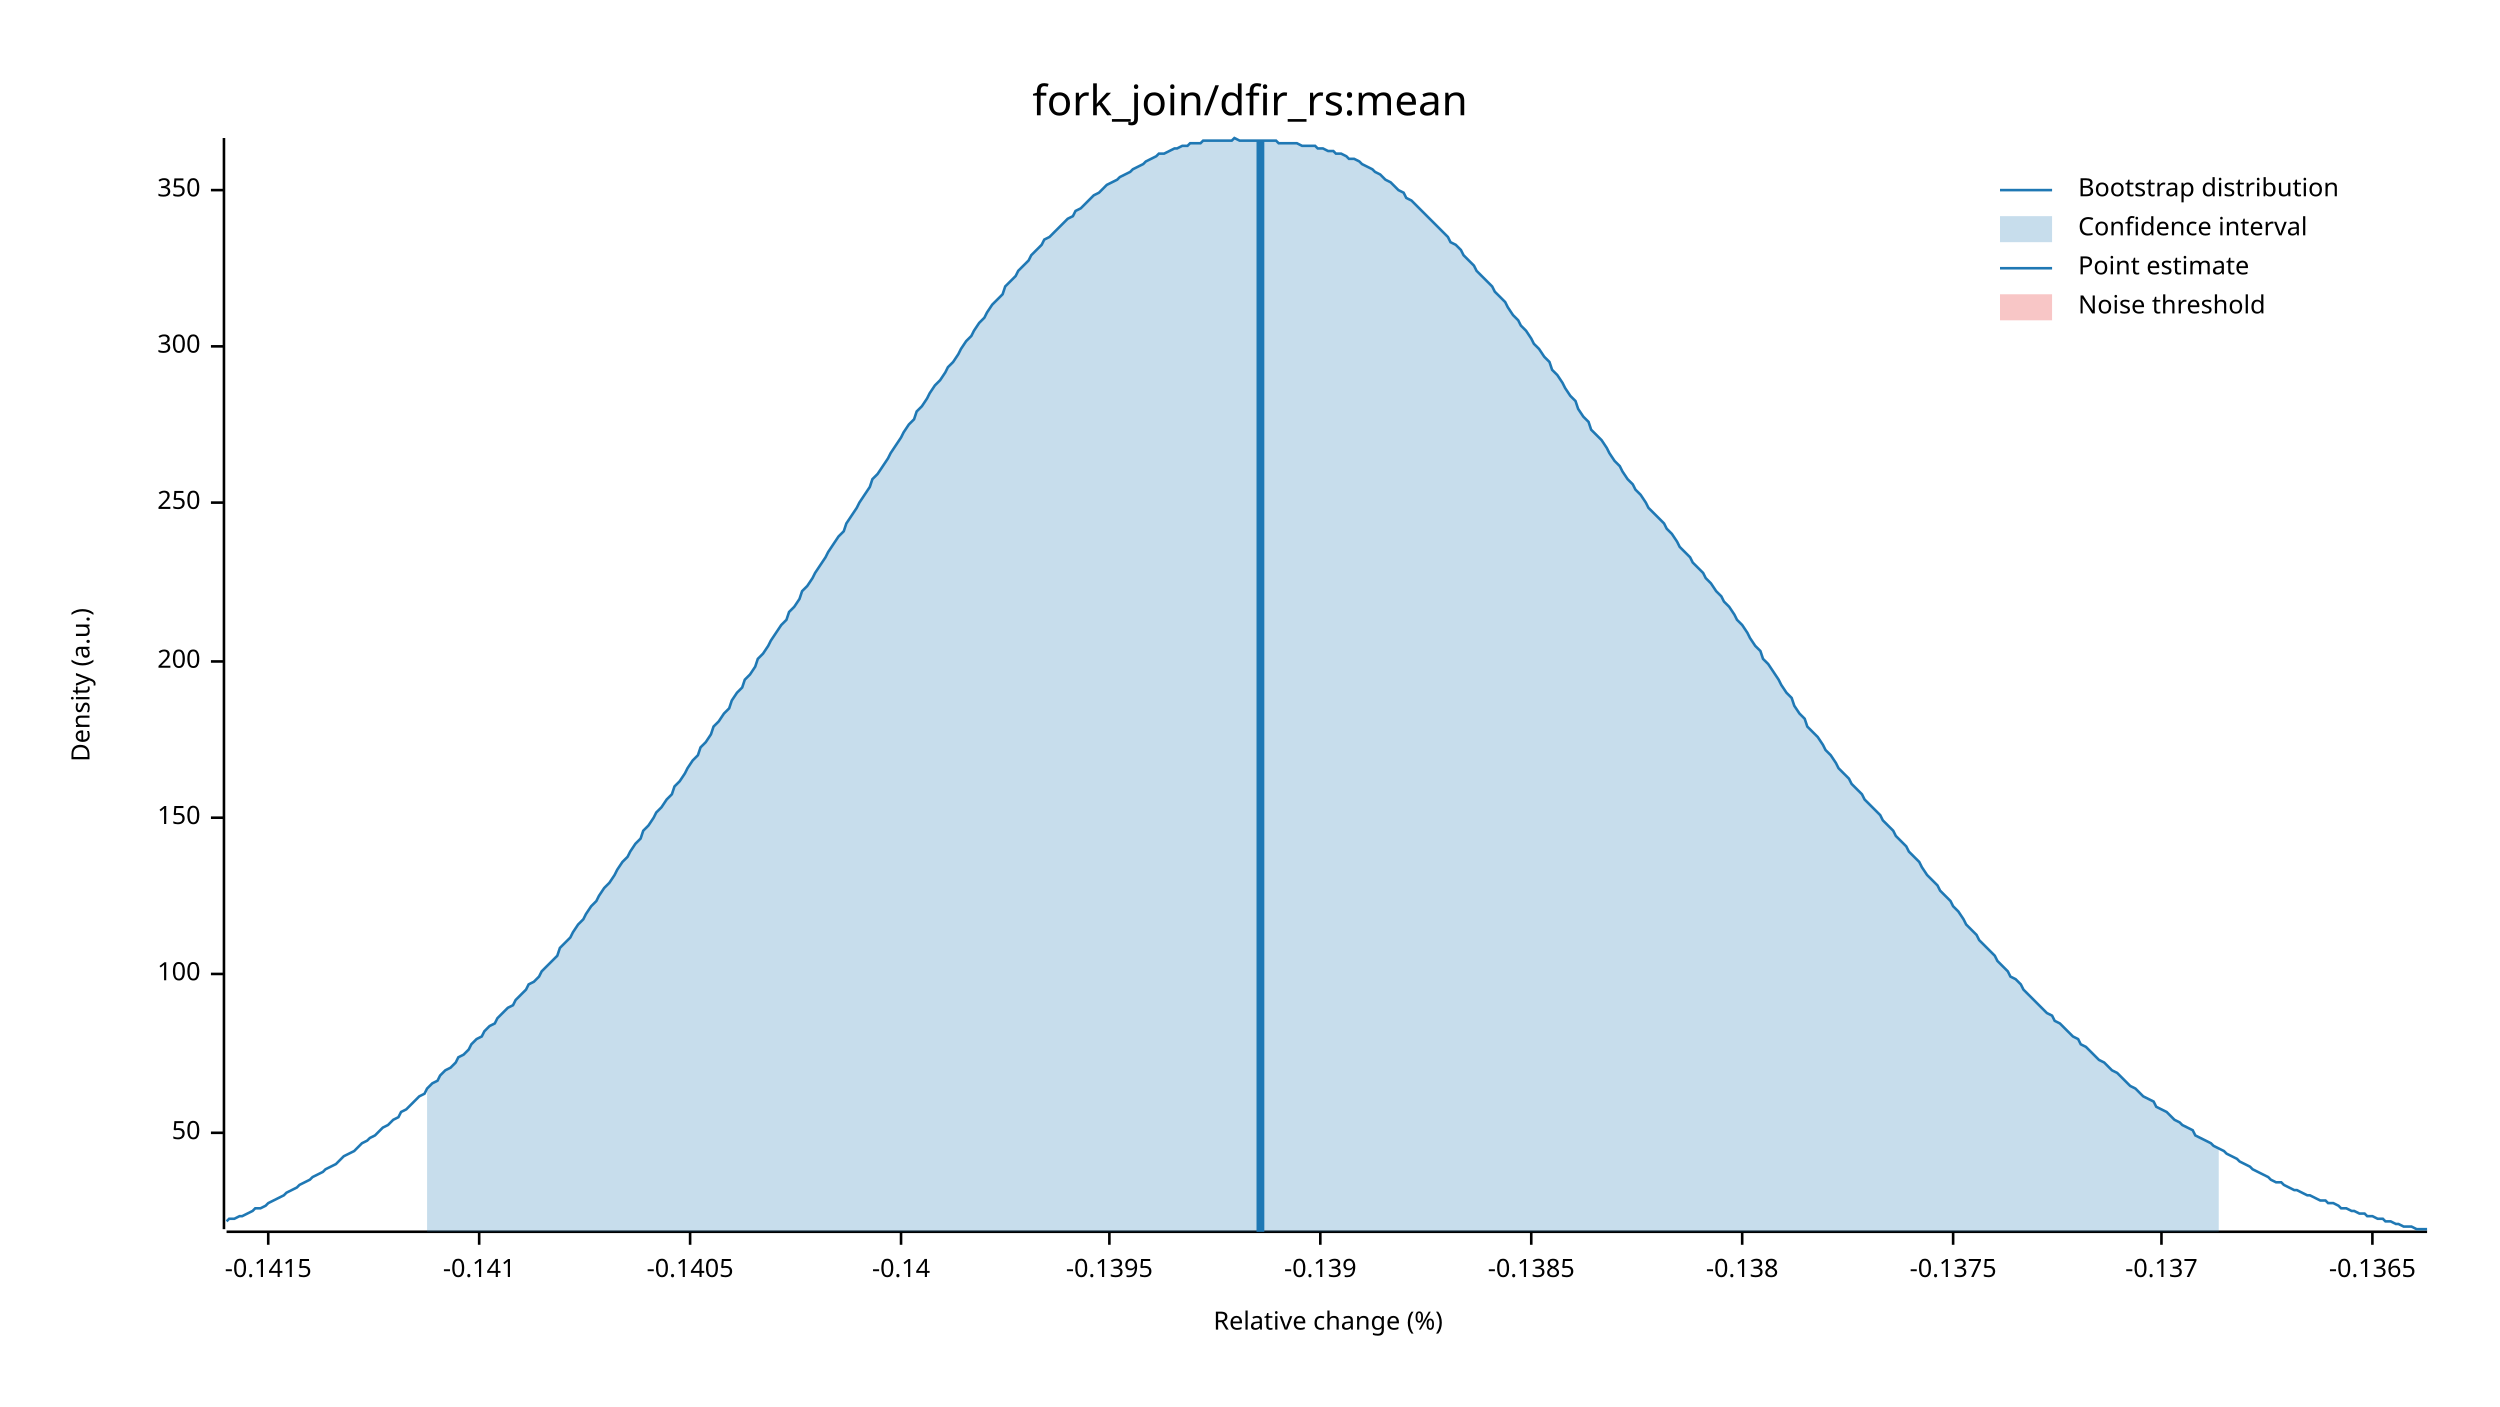
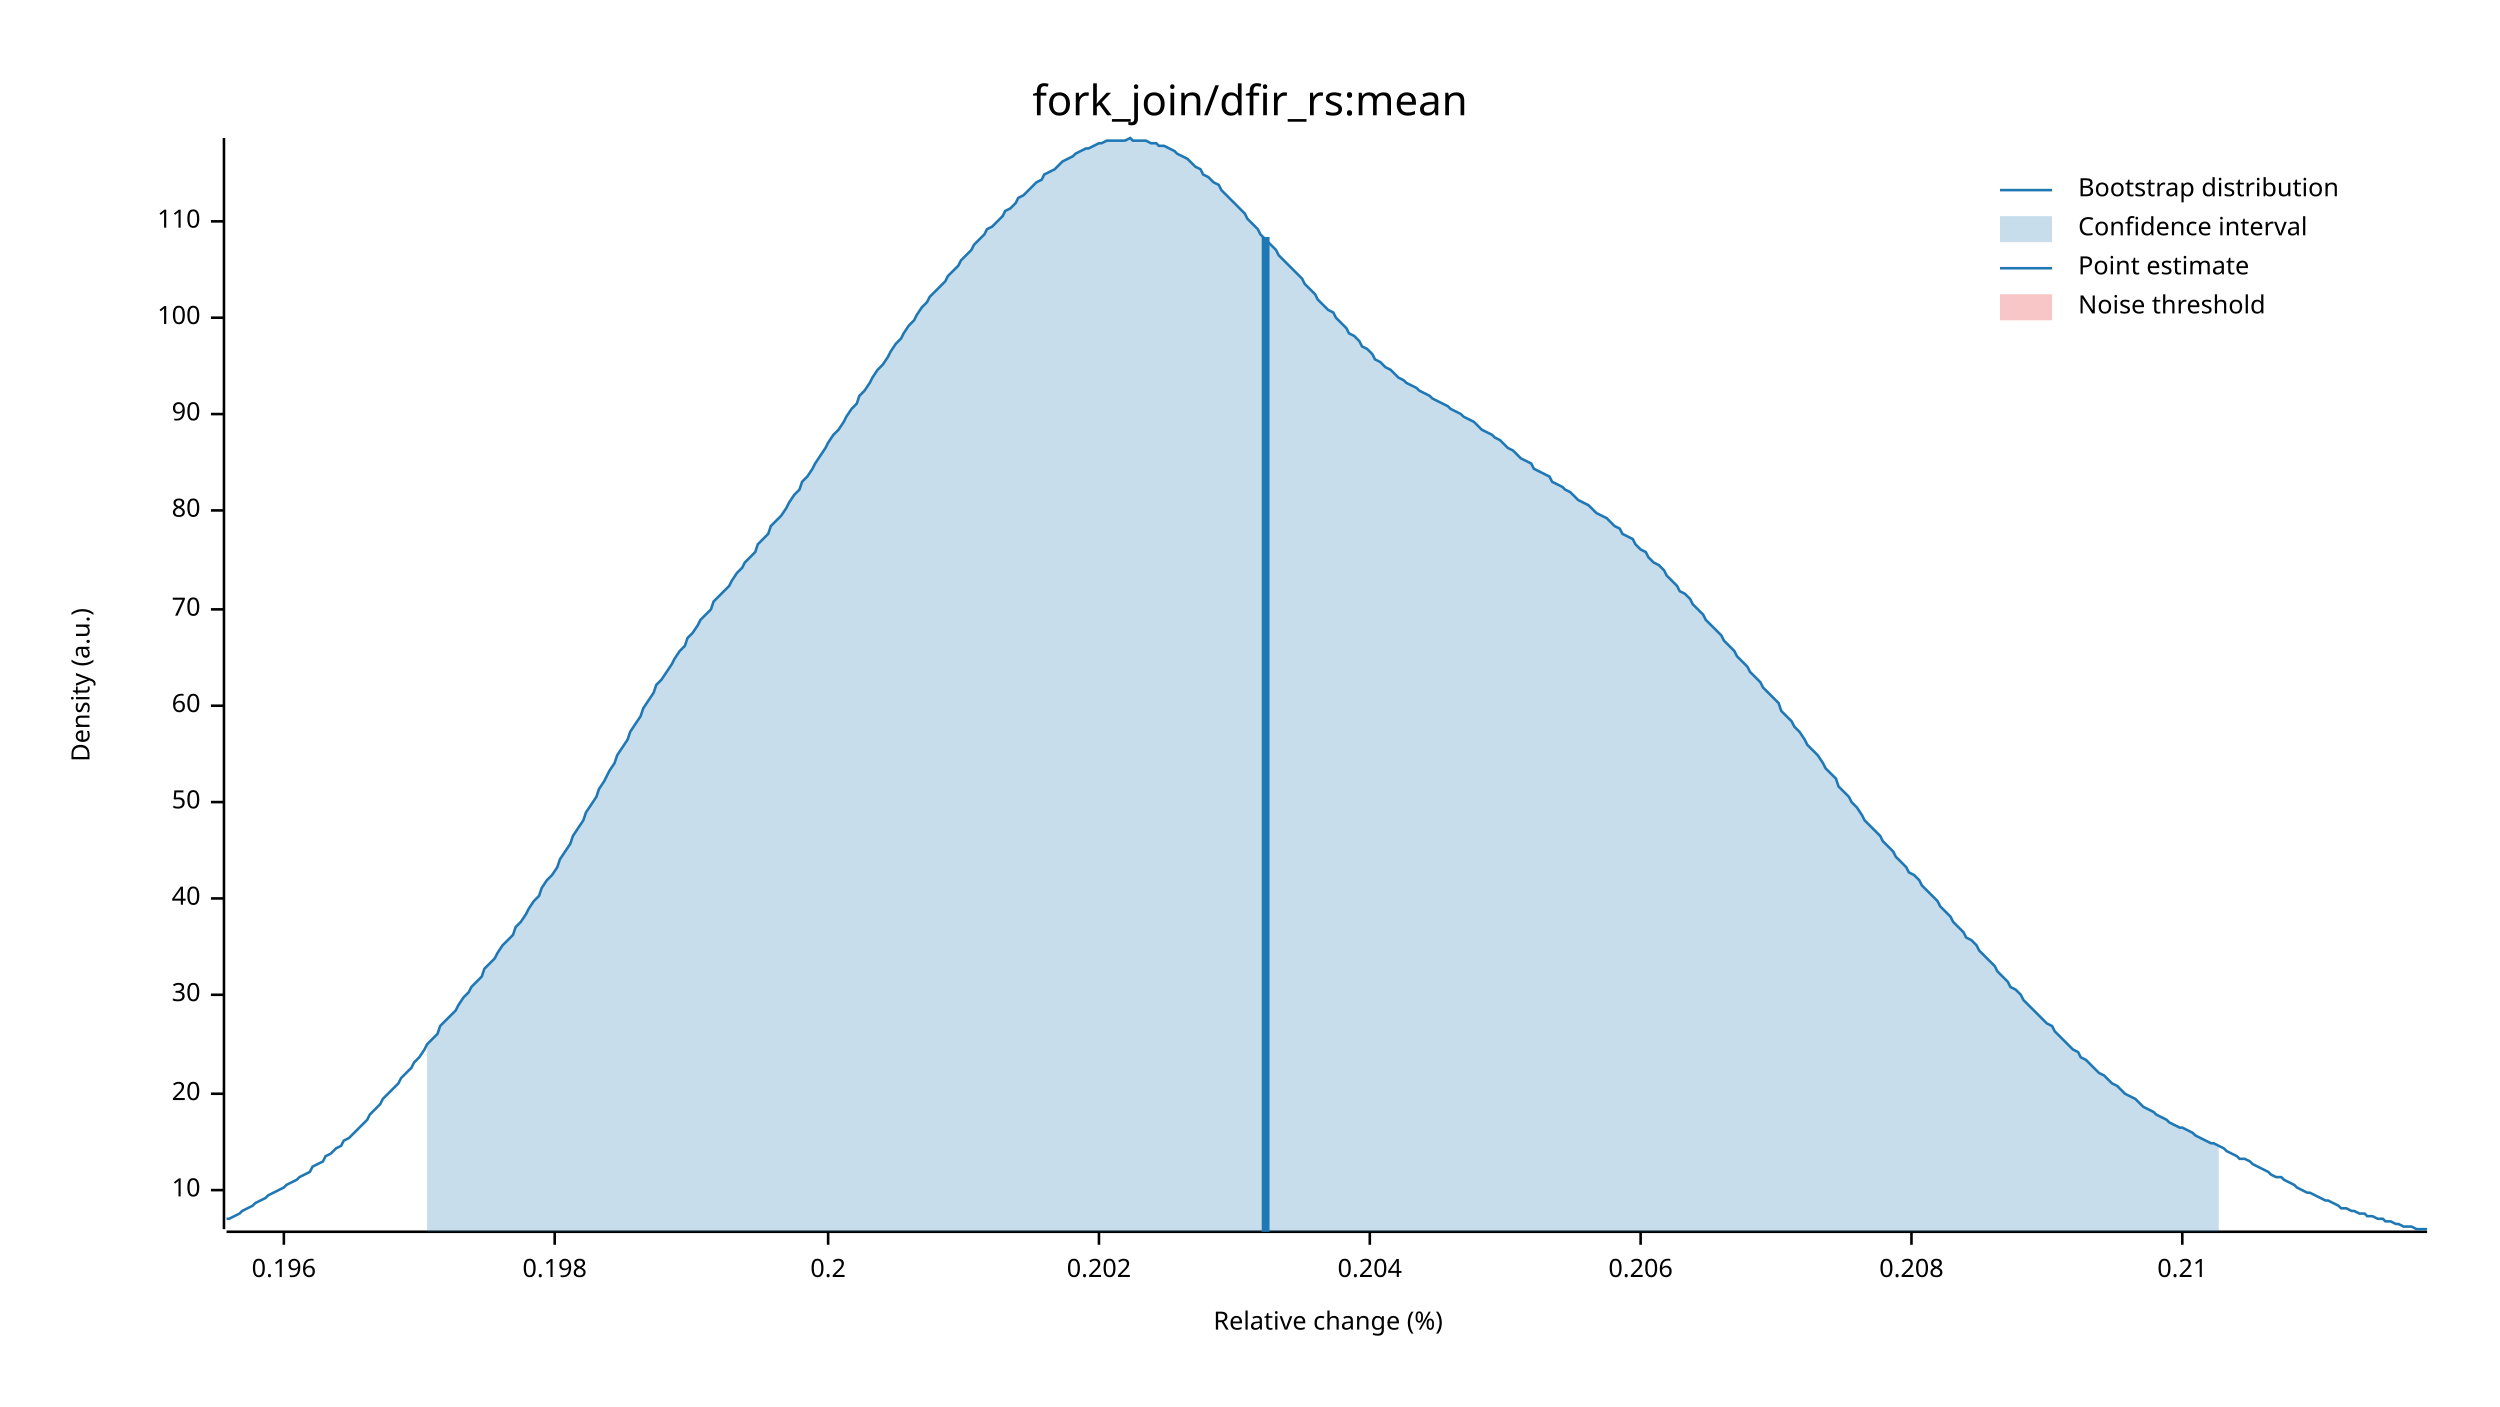
<svg xmlns="http://www.w3.org/2000/svg" width="960" height="540" viewBox="0 0 960 540">
  <text x="480" y="32" dy="0.76em" text-anchor="middle" font-family="sans-serif" font-size="16.129" opacity="1" fill="#000000">
fork_join/dfir_rs:mean
</text>
  <text x="27" y="263" dy="0.76em" text-anchor="middle" font-family="sans-serif" font-size="9.677" opacity="1" fill="#000000" transform="rotate(270, 27, 263)">
Density (a.u.)
</text>
  <text x="510" y="513" dy="-0.5ex" text-anchor="middle" font-family="sans-serif" font-size="9.677" opacity="1" fill="#000000">
Relative change (%)
</text>
  <polyline fill="none" opacity="1" stroke="#000000" stroke-width="1" points="86,53 86,472 " />
-   <text x="77" y="435" dy="0.5ex" text-anchor="end" font-family="sans-serif" font-size="9.677" opacity="1" fill="#000000">
+   <text x="77" y="457" dy="0.5ex" text-anchor="end" font-family="sans-serif" font-size="9.677" opacity="1" fill="#000000">
+ 10
+ </text>
+   <polyline fill="none" opacity="1" stroke="#000000" stroke-width="1" points="81,457 86,457 " />
+   <text x="77" y="420" dy="0.5ex" text-anchor="end" font-family="sans-serif" font-size="9.677" opacity="1" fill="#000000">
+ 20
+ </text>
+   <polyline fill="none" opacity="1" stroke="#000000" stroke-width="1" points="81,420 86,420 " />
+   <text x="77" y="382" dy="0.5ex" text-anchor="end" font-family="sans-serif" font-size="9.677" opacity="1" fill="#000000">
+ 30
+ </text>
+   <polyline fill="none" opacity="1" stroke="#000000" stroke-width="1" points="81,382 86,382 " />
+   <text x="77" y="345" dy="0.5ex" text-anchor="end" font-family="sans-serif" font-size="9.677" opacity="1" fill="#000000">
+ 40
+ </text>
+   <polyline fill="none" opacity="1" stroke="#000000" stroke-width="1" points="81,345 86,345 " />
+   <text x="77" y="308" dy="0.5ex" text-anchor="end" font-family="sans-serif" font-size="9.677" opacity="1" fill="#000000">
50
</text>
-   <polyline fill="none" opacity="1" stroke="#000000" stroke-width="1" points="81,435 86,435 " />
-   <text x="77" y="374" dy="0.5ex" text-anchor="end" font-family="sans-serif" font-size="9.677" opacity="1" fill="#000000">
+   <polyline fill="none" opacity="1" stroke="#000000" stroke-width="1" points="81,308 86,308 " />
+   <text x="77" y="271" dy="0.5ex" text-anchor="end" font-family="sans-serif" font-size="9.677" opacity="1" fill="#000000">
+ 60
+ </text>
+   <polyline fill="none" opacity="1" stroke="#000000" stroke-width="1" points="81,271 86,271 " />
+   <text x="77" y="234" dy="0.5ex" text-anchor="end" font-family="sans-serif" font-size="9.677" opacity="1" fill="#000000">
+ 70
+ </text>
+   <polyline fill="none" opacity="1" stroke="#000000" stroke-width="1" points="81,234 86,234 " />
+   <text x="77" y="196" dy="0.5ex" text-anchor="end" font-family="sans-serif" font-size="9.677" opacity="1" fill="#000000">
+ 80
+ </text>
+   <polyline fill="none" opacity="1" stroke="#000000" stroke-width="1" points="81,196 86,196 " />
+   <text x="77" y="159" dy="0.5ex" text-anchor="end" font-family="sans-serif" font-size="9.677" opacity="1" fill="#000000">
+ 90
+ </text>
+   <polyline fill="none" opacity="1" stroke="#000000" stroke-width="1" points="81,159 86,159 " />
+   <text x="77" y="122" dy="0.5ex" text-anchor="end" font-family="sans-serif" font-size="9.677" opacity="1" fill="#000000">
100
</text>
-   <polyline fill="none" opacity="1" stroke="#000000" stroke-width="1" points="81,374 86,374 " />
-   <text x="77" y="314" dy="0.5ex" text-anchor="end" font-family="sans-serif" font-size="9.677" opacity="1" fill="#000000">
- 150
+   <polyline fill="none" opacity="1" stroke="#000000" stroke-width="1" points="81,122 86,122 " />
+   <text x="77" y="85" dy="0.5ex" text-anchor="end" font-family="sans-serif" font-size="9.677" opacity="1" fill="#000000">
+ 110
</text>
-   <polyline fill="none" opacity="1" stroke="#000000" stroke-width="1" points="81,314 86,314 " />
-   <text x="77" y="254" dy="0.5ex" text-anchor="end" font-family="sans-serif" font-size="9.677" opacity="1" fill="#000000">
- 200
+   <polyline fill="none" opacity="1" stroke="#000000" stroke-width="1" points="81,85 86,85 " />
+   <polyline fill="none" opacity="1" stroke="#000000" stroke-width="1" points="87,473 932,473 " />
+   <text x="109" y="483" dy="0.76em" text-anchor="middle" font-family="sans-serif" font-size="9.677" opacity="1" fill="#000000">
+ 0.196
</text>
-   <polyline fill="none" opacity="1" stroke="#000000" stroke-width="1" points="81,254 86,254 " />
-   <text x="77" y="193" dy="0.5ex" text-anchor="end" font-family="sans-serif" font-size="9.677" opacity="1" fill="#000000">
- 250
+   <polyline fill="none" opacity="1" stroke="#000000" stroke-width="1" points="109,473 109,478 " />
+   <text x="213" y="483" dy="0.76em" text-anchor="middle" font-family="sans-serif" font-size="9.677" opacity="1" fill="#000000">
+ 0.198
</text>
-   <polyline fill="none" opacity="1" stroke="#000000" stroke-width="1" points="81,193 86,193 " />
-   <text x="77" y="133" dy="0.5ex" text-anchor="end" font-family="sans-serif" font-size="9.677" opacity="1" fill="#000000">
- 300
+   <polyline fill="none" opacity="1" stroke="#000000" stroke-width="1" points="213,473 213,478 " />
+   <text x="318" y="483" dy="0.76em" text-anchor="middle" font-family="sans-serif" font-size="9.677" opacity="1" fill="#000000">
+ 0.2
</text>
-   <polyline fill="none" opacity="1" stroke="#000000" stroke-width="1" points="81,133 86,133 " />
-   <text x="77" y="73" dy="0.5ex" text-anchor="end" font-family="sans-serif" font-size="9.677" opacity="1" fill="#000000">
- 350
+   <polyline fill="none" opacity="1" stroke="#000000" stroke-width="1" points="318,473 318,478 " />
+   <text x="422" y="483" dy="0.76em" text-anchor="middle" font-family="sans-serif" font-size="9.677" opacity="1" fill="#000000">
+ 0.202
</text>
-   <polyline fill="none" opacity="1" stroke="#000000" stroke-width="1" points="81,73 86,73 " />
-   <polyline fill="none" opacity="1" stroke="#000000" stroke-width="1" points="87,473 932,473 " />
-   <text x="103" y="483" dy="0.76em" text-anchor="middle" font-family="sans-serif" font-size="9.677" opacity="1" fill="#000000">
- -0.1415
+   <polyline fill="none" opacity="1" stroke="#000000" stroke-width="1" points="422,473 422,478 " />
+   <text x="526" y="483" dy="0.76em" text-anchor="middle" font-family="sans-serif" font-size="9.677" opacity="1" fill="#000000">
+ 0.204
</text>
-   <polyline fill="none" opacity="1" stroke="#000000" stroke-width="1" points="103,473 103,478 " />
-   <text x="184" y="483" dy="0.76em" text-anchor="middle" font-family="sans-serif" font-size="9.677" opacity="1" fill="#000000">
- -0.141
+   <polyline fill="none" opacity="1" stroke="#000000" stroke-width="1" points="526,473 526,478 " />
+   <text x="630" y="483" dy="0.76em" text-anchor="middle" font-family="sans-serif" font-size="9.677" opacity="1" fill="#000000">
+ 0.206
</text>
-   <polyline fill="none" opacity="1" stroke="#000000" stroke-width="1" points="184,473 184,478 " />
-   <text x="265" y="483" dy="0.76em" text-anchor="middle" font-family="sans-serif" font-size="9.677" opacity="1" fill="#000000">
- -0.1405
+   <polyline fill="none" opacity="1" stroke="#000000" stroke-width="1" points="630,473 630,478 " />
+   <text x="734" y="483" dy="0.76em" text-anchor="middle" font-family="sans-serif" font-size="9.677" opacity="1" fill="#000000">
+ 0.208
</text>
-   <polyline fill="none" opacity="1" stroke="#000000" stroke-width="1" points="265,473 265,478 " />
-   <text x="346" y="483" dy="0.76em" text-anchor="middle" font-family="sans-serif" font-size="9.677" opacity="1" fill="#000000">
- -0.14
+   <polyline fill="none" opacity="1" stroke="#000000" stroke-width="1" points="734,473 734,478 " />
+   <text x="838" y="483" dy="0.76em" text-anchor="middle" font-family="sans-serif" font-size="9.677" opacity="1" fill="#000000">
+ 0.21
</text>
-   <polyline fill="none" opacity="1" stroke="#000000" stroke-width="1" points="346,473 346,478 " />
-   <text x="426" y="483" dy="0.76em" text-anchor="middle" font-family="sans-serif" font-size="9.677" opacity="1" fill="#000000">
- -0.1395
- </text>
-   <polyline fill="none" opacity="1" stroke="#000000" stroke-width="1" points="426,473 426,478 " />
-   <text x="507" y="483" dy="0.76em" text-anchor="middle" font-family="sans-serif" font-size="9.677" opacity="1" fill="#000000">
- -0.139
- </text>
-   <polyline fill="none" opacity="1" stroke="#000000" stroke-width="1" points="507,473 507,478 " />
-   <text x="588" y="483" dy="0.76em" text-anchor="middle" font-family="sans-serif" font-size="9.677" opacity="1" fill="#000000">
- -0.1385
- </text>
-   <polyline fill="none" opacity="1" stroke="#000000" stroke-width="1" points="588,473 588,478 " />
-   <text x="669" y="483" dy="0.76em" text-anchor="middle" font-family="sans-serif" font-size="9.677" opacity="1" fill="#000000">
- -0.138
- </text>
-   <polyline fill="none" opacity="1" stroke="#000000" stroke-width="1" points="669,473 669,478 " />
-   <text x="750" y="483" dy="0.76em" text-anchor="middle" font-family="sans-serif" font-size="9.677" opacity="1" fill="#000000">
- -0.1375
- </text>
-   <polyline fill="none" opacity="1" stroke="#000000" stroke-width="1" points="750,473 750,478 " />
-   <text x="830" y="483" dy="0.76em" text-anchor="middle" font-family="sans-serif" font-size="9.677" opacity="1" fill="#000000">
- -0.137
- </text>
-   <polyline fill="none" opacity="1" stroke="#000000" stroke-width="1" points="830,473 830,478 " />
-   <text x="911" y="483" dy="0.76em" text-anchor="middle" font-family="sans-serif" font-size="9.677" opacity="1" fill="#000000">
- -0.1365
- </text>
-   <polyline fill="none" opacity="1" stroke="#000000" stroke-width="1" points="911,473 911,478 " />
-   <polyline fill="none" opacity="1" stroke="#1F78B4" stroke-width="1" points="87,469 88,468 90,468 92,467 93,467 95,466 97,465 98,464 100,464 102,463 103,462 105,461 107,460 109,459 110,458 112,457 114,456 115,455 117,454 119,453 120,452 122,451 124,450 125,449 127,448 129,447 131,445 132,444 134,443 136,442 137,441 139,439 141,438 142,437 144,436 146,434 147,433 149,432 151,430 153,429 154,427 156,426 158,424 159,423 161,421 163,420 164,418 166,416 168,415 169,413 171,411 173,410 175,408 176,406 178,405 180,403 181,401 183,399 185,398 186,396 188,394 190,393 191,391 193,389 195,387 197,386 198,384 200,382 202,380 203,378 205,377 207,375 208,373 210,371 212,369 214,367 215,364 217,362 219,360 220,358 222,355 224,353 225,351 227,348 229,346 230,344 232,341 234,339 236,336 237,334 239,331 241,329 242,327 244,324 246,322 247,319 249,317 251,314 252,312 254,310 256,307 258,305 259,302 261,300 263,297 264,295 266,292 268,290 269,287 271,285 273,282 274,279 276,277 278,274 280,272 281,269 283,266 285,264 286,261 288,259 290,256 291,253 293,251 295,248 296,246 298,243 300,240 302,238 303,235 305,233 307,230 308,227 310,225 312,222 313,220 315,217 317,214 318,212 320,209 322,206 324,204 325,201 327,198 329,195 330,193 332,190 334,187 335,184 337,182 339,179 341,176 342,174 344,171 346,168 347,166 349,163 351,161 352,158 354,156 356,153 357,151 359,148 361,146 363,143 364,141 366,139 368,136 369,134 371,131 373,129 374,127 376,124 378,122 379,120 381,117 383,115 385,113 386,110 388,108 390,106 391,104 393,102 395,100 396,98 398,96 400,94 401,92 403,91 405,89 407,87 408,86 410,84 412,83 413,81 415,80 417,78 418,77 420,75 422,74 423,73 425,71 427,70 429,69 430,68 432,67 434,66 435,65 437,64 439,63 440,62 442,61 444,60 445,59 447,59 449,58 451,57 452,57 454,56 456,56 457,55 459,55 461,55 462,54 464,54 466,54 468,54 469,54 471,54 473,54 474,53 476,54 478,54 479,54 481,54 483,54 484,54 486,54 488,54 490,54 491,55 493,55 495,55 496,55 498,55 500,56 501,56 503,56 505,56 506,57 508,57 510,58 512,58 513,59 515,59 517,60 518,61 520,61 522,62 523,63 525,64 527,65 528,66 530,67 532,69 534,70 535,71 537,73 539,74 540,76 542,77 544,79 545,80 547,82 549,84 550,85 552,87 554,89 556,91 557,93 559,94 561,96 562,98 564,100 566,102 567,104 569,106 571,108 573,110 574,112 576,114 578,116 579,118 581,121 583,123 584,125 586,127 588,130 589,132 591,134 593,137 595,139 596,142 598,144 600,147 601,149 603,152 605,154 606,157 608,160 610,162 611,165 613,167 615,169 617,172 618,174 620,177 622,179 623,181 625,184 627,186 628,188 630,190 632,193 633,195 635,197 637,199 639,201 640,203 642,205 644,208 645,210 647,212 649,214 650,216 652,218 654,220 655,222 657,224 659,227 661,229 662,231 664,233 666,236 667,238 669,240 671,243 672,245 674,248 676,250 677,253 679,255 681,258 683,261 684,263 686,266 688,268 689,271 691,274 693,276 694,279 696,281 698,283 700,286 701,288 703,290 705,293 706,295 708,297 710,299 711,301 713,303 715,305 716,307 718,309 720,311 722,313 723,315 725,317 727,319 728,321 730,323 732,325 733,327 735,329 737,331 738,333 740,336 742,338 744,340 745,342 747,344 749,346 750,348 752,350 754,353 755,355 757,357 759,359 760,361 762,363 764,365 766,367 767,369 769,371 771,373 772,375 774,376 776,378 777,380 779,382 781,384 782,385 784,387 786,389 788,390 789,392 791,393 793,395 794,396 796,398 798,399 799,401 801,402 803,404 804,405 806,407 808,408 810,410 811,411 813,412 815,414 816,415 818,417 820,418 821,419 823,421 825,422 827,423 828,425 830,426 832,427 833,428 835,430 837,431 838,432 840,433 842,434 843,436 845,437 847,438 849,439 850,440 852,441 854,442 855,443 857,444 859,445 860,446 862,447 864,448 865,449 867,450 869,451 871,452 872,453 874,454 876,454 877,455 879,456 881,457 882,457 884,458 886,459 887,459 889,460 891,461 893,461 894,462 896,462 898,463 899,464 901,464 903,465 904,465 906,466 908,466 909,467 911,467 913,468 915,468 916,469 918,469 920,470 921,470 923,471 925,471 926,471 928,472 930,472 932,472 " />
-   <polygon opacity="0.25" fill="#1F78B4" points="164,418 166,416 168,415 169,413 171,411 173,410 175,408 176,406 178,405 180,403 181,401 183,399 185,398 186,396 188,394 190,393 191,391 193,389 195,387 197,386 198,384 200,382 202,380 203,378 205,377 207,375 208,373 210,371 212,369 214,367 215,364 217,362 219,360 220,358 222,355 224,353 225,351 227,348 229,346 230,344 232,341 234,339 236,336 237,334 239,331 241,329 242,327 244,324 246,322 247,319 249,317 251,314 252,312 254,310 256,307 258,305 259,302 261,300 263,297 264,295 266,292 268,290 269,287 271,285 273,282 274,279 276,277 278,274 280,272 281,269 283,266 285,264 286,261 288,259 290,256 291,253 293,251 295,248 296,246 298,243 300,240 302,238 303,235 305,233 307,230 308,227 310,225 312,222 313,220 315,217 317,214 318,212 320,209 322,206 324,204 325,201 327,198 329,195 330,193 332,190 334,187 335,184 337,182 339,179 341,176 342,174 344,171 346,168 347,166 349,163 351,161 352,158 354,156 356,153 357,151 359,148 361,146 363,143 364,141 366,139 368,136 369,134 371,131 373,129 374,127 376,124 378,122 379,120 381,117 383,115 385,113 386,110 388,108 390,106 391,104 393,102 395,100 396,98 398,96 400,94 401,92 403,91 405,89 407,87 408,86 410,84 412,83 413,81 415,80 417,78 418,77 420,75 422,74 423,73 425,71 427,70 429,69 430,68 432,67 434,66 435,65 437,64 439,63 440,62 442,61 444,60 445,59 447,59 449,58 451,57 452,57 454,56 456,56 457,55 459,55 461,55 462,54 464,54 466,54 468,54 469,54 471,54 473,54 474,53 476,54 478,54 479,54 481,54 483,54 484,54 486,54 488,54 490,54 491,55 493,55 495,55 496,55 498,55 500,56 501,56 503,56 505,56 506,57 508,57 510,58 512,58 513,59 515,59 517,60 518,61 520,61 522,62 523,63 525,64 527,65 528,66 530,67 532,69 534,70 535,71 537,73 539,74 540,76 542,77 544,79 545,80 547,82 549,84 550,85 552,87 554,89 556,91 557,93 559,94 561,96 562,98 564,100 566,102 567,104 569,106 571,108 573,110 574,112 576,114 578,116 579,118 581,121 583,123 584,125 586,127 588,130 589,132 591,134 593,137 595,139 596,142 598,144 600,147 601,149 603,152 605,154 606,157 608,160 610,162 611,165 613,167 615,169 617,172 618,174 620,177 622,179 623,181 625,184 627,186 628,188 630,190 632,193 633,195 635,197 637,199 639,201 640,203 642,205 644,208 645,210 647,212 649,214 650,216 652,218 654,220 655,222 657,224 659,227 661,229 662,231 664,233 666,236 667,238 669,240 671,243 672,245 674,248 676,250 677,253 679,255 681,258 683,261 684,263 686,266 688,268 689,271 691,274 693,276 694,279 696,281 698,283 700,286 701,288 703,290 705,293 706,295 708,297 710,299 711,301 713,303 715,305 716,307 718,309 720,311 722,313 723,315 725,317 727,319 728,321 730,323 732,325 733,327 735,329 737,331 738,333 740,336 742,338 744,340 745,342 747,344 749,346 750,348 752,350 754,353 755,355 757,357 759,359 760,361 762,363 764,365 766,367 767,369 769,371 771,373 772,375 774,376 776,378 777,380 779,382 781,384 782,385 784,387 786,389 788,390 789,392 791,393 793,395 794,396 796,398 798,399 799,401 801,402 803,404 804,405 806,407 808,408 810,410 811,411 813,412 815,414 816,415 818,417 820,418 821,419 823,421 825,422 827,423 828,425 830,426 832,427 833,428 835,430 837,431 838,432 840,433 842,434 843,436 845,437 847,438 849,439 850,440 852,441 852,473 164,473 " />
-   <polyline fill="none" opacity="1" stroke="#1F78B4" stroke-width="3" points="484,473 484,54 " />
+   <polyline fill="none" opacity="1" stroke="#000000" stroke-width="1" points="838,473 838,478 " />
+   <polyline fill="none" opacity="1" stroke="#1F78B4" stroke-width="1" points="87,468 88,468 90,467 92,466 93,465 95,464 97,463 98,462 100,461 102,460 103,459 105,458 107,457 109,456 110,455 112,454 114,453 115,452 117,451 119,450 120,448 122,447 124,446 125,444 127,443 129,441 131,440 132,438 134,437 136,435 137,434 139,432 141,430 142,428 144,426 146,424 147,422 149,420 151,418 153,416 154,414 156,412 158,410 159,408 161,406 163,403 164,401 166,399 168,397 169,394 171,392 173,390 175,388 176,386 178,383 180,381 181,379 183,377 185,375 186,372 188,370 190,368 191,366 193,363 195,361 197,359 198,356 200,354 202,351 203,349 205,346 207,344 208,341 210,338 212,336 214,333 215,330 217,327 219,324 220,321 222,318 224,315 225,312 227,309 229,306 230,303 232,300 234,296 236,293 237,290 239,287 241,284 242,281 244,278 246,275 247,272 249,269 251,266 252,263 254,261 256,258 258,255 259,253 261,250 263,248 264,245 266,243 268,240 269,238 271,236 273,234 274,231 276,229 278,227 280,225 281,223 283,220 285,218 286,216 288,214 290,212 291,209 293,207 295,205 296,202 298,200 300,198 302,195 303,193 305,190 307,188 308,185 310,183 312,180 313,178 315,175 317,172 318,170 320,167 322,165 324,162 325,160 327,157 329,155 330,152 332,150 334,147 335,145 337,142 339,140 341,137 342,135 344,132 346,130 347,128 349,125 351,123 352,121 354,118 356,116 357,114 359,112 361,110 363,108 364,106 366,104 368,102 369,100 371,98 373,96 374,94 376,92 378,90 379,88 381,87 383,85 385,83 386,81 388,80 390,78 391,76 393,75 395,73 396,72 398,70 400,69 401,67 403,66 405,65 407,63 408,62 410,61 412,60 413,59 415,58 417,57 418,57 420,56 422,55 423,55 425,54 427,54 429,54 430,54 432,54 434,53 435,54 437,54 439,54 440,54 442,55 444,55 445,56 447,56 449,57 451,58 452,59 454,60 456,61 457,62 459,64 461,65 462,67 464,68 466,70 468,71 469,73 471,75 473,77 474,78 476,80 478,82 479,84 481,86 483,88 484,90 486,92 488,94 490,96 491,98 493,100 495,102 496,103 498,105 500,107 501,109 503,111 505,113 506,115 508,117 510,119 512,120 513,122 515,124 517,126 518,128 520,129 522,131 523,133 525,134 527,136 528,138 530,139 532,141 534,142 535,143 537,145 539,146 540,147 542,148 544,149 545,150 547,151 549,152 550,153 552,154 554,155 556,156 557,157 559,158 561,159 562,160 564,161 566,162 567,163 569,165 571,166 573,167 574,168 576,169 578,171 579,172 581,173 583,175 584,176 586,177 588,178 589,180 591,181 593,182 595,183 596,185 598,186 600,187 601,188 603,189 605,191 606,192 608,193 610,194 611,195 613,197 615,198 617,199 618,200 620,202 622,203 623,205 625,206 627,207 628,209 630,211 632,212 633,214 635,216 637,217 639,219 640,221 642,223 644,225 645,227 647,228 649,230 650,232 652,234 654,236 655,238 657,240 659,242 661,244 662,246 664,248 666,250 667,252 669,254 671,256 672,258 674,260 676,262 677,264 679,266 681,268 683,270 684,273 686,275 688,277 689,279 691,281 693,284 694,286 696,288 698,290 700,293 701,295 703,297 705,299 706,302 708,304 710,306 711,308 713,310 715,313 716,315 718,317 720,319 722,321 723,323 725,325 727,327 728,329 730,331 732,333 733,335 735,336 737,338 738,340 740,342 742,344 744,346 745,348 747,350 749,352 750,354 752,356 754,358 755,360 757,361 759,363 760,365 762,367 764,369 766,371 767,373 769,375 771,377 772,379 774,380 776,382 777,384 779,386 781,388 782,389 784,391 786,393 788,394 789,396 791,398 793,400 794,401 796,403 798,404 799,406 801,407 803,409 804,410 806,412 808,413 810,415 811,416 813,417 815,419 816,420 818,421 820,422 821,423 823,425 825,426 827,427 828,428 830,429 832,430 833,431 835,432 837,433 838,433 840,434 842,435 843,436 845,437 847,438 849,439 850,439 852,440 854,441 855,442 857,443 859,444 860,445 862,445 864,446 865,447 867,448 869,449 871,450 872,451 874,452 876,452 877,453 879,454 881,455 882,456 884,457 886,458 887,458 889,459 891,460 893,461 894,461 896,462 898,463 899,464 901,464 903,465 904,465 906,466 908,466 909,467 911,467 913,468 915,468 916,469 918,469 920,470 921,470 923,471 925,471 926,471 928,472 930,472 932,472 " />
+   <polygon opacity="0.25" fill="#1F78B4" points="164,401 166,399 168,397 169,394 171,392 173,390 175,388 176,386 178,383 180,381 181,379 183,377 185,375 186,372 188,370 190,368 191,366 193,363 195,361 197,359 198,356 200,354 202,351 203,349 205,346 207,344 208,341 210,338 212,336 214,333 215,330 217,327 219,324 220,321 222,318 224,315 225,312 227,309 229,306 230,303 232,300 234,296 236,293 237,290 239,287 241,284 242,281 244,278 246,275 247,272 249,269 251,266 252,263 254,261 256,258 258,255 259,253 261,250 263,248 264,245 266,243 268,240 269,238 271,236 273,234 274,231 276,229 278,227 280,225 281,223 283,220 285,218 286,216 288,214 290,212 291,209 293,207 295,205 296,202 298,200 300,198 302,195 303,193 305,190 307,188 308,185 310,183 312,180 313,178 315,175 317,172 318,170 320,167 322,165 324,162 325,160 327,157 329,155 330,152 332,150 334,147 335,145 337,142 339,140 341,137 342,135 344,132 346,130 347,128 349,125 351,123 352,121 354,118 356,116 357,114 359,112 361,110 363,108 364,106 366,104 368,102 369,100 371,98 373,96 374,94 376,92 378,90 379,88 381,87 383,85 385,83 386,81 388,80 390,78 391,76 393,75 395,73 396,72 398,70 400,69 401,67 403,66 405,65 407,63 408,62 410,61 412,60 413,59 415,58 417,57 418,57 420,56 422,55 423,55 425,54 427,54 429,54 430,54 432,54 434,53 435,54 437,54 439,54 440,54 442,55 444,55 445,56 447,56 449,57 451,58 452,59 454,60 456,61 457,62 459,64 461,65 462,67 464,68 466,70 468,71 469,73 471,75 473,77 474,78 476,80 478,82 479,84 481,86 483,88 484,90 486,92 488,94 490,96 491,98 493,100 495,102 496,103 498,105 500,107 501,109 503,111 505,113 506,115 508,117 510,119 512,120 513,122 515,124 517,126 518,128 520,129 522,131 523,133 525,134 527,136 528,138 530,139 532,141 534,142 535,143 537,145 539,146 540,147 542,148 544,149 545,150 547,151 549,152 550,153 552,154 554,155 556,156 557,157 559,158 561,159 562,160 564,161 566,162 567,163 569,165 571,166 573,167 574,168 576,169 578,171 579,172 581,173 583,175 584,176 586,177 588,178 589,180 591,181 593,182 595,183 596,185 598,186 600,187 601,188 603,189 605,191 606,192 608,193 610,194 611,195 613,197 615,198 617,199 618,200 620,202 622,203 623,205 625,206 627,207 628,209 630,211 632,212 633,214 635,216 637,217 639,219 640,221 642,223 644,225 645,227 647,228 649,230 650,232 652,234 654,236 655,238 657,240 659,242 661,244 662,246 664,248 666,250 667,252 669,254 671,256 672,258 674,260 676,262 677,264 679,266 681,268 683,270 684,273 686,275 688,277 689,279 691,281 693,284 694,286 696,288 698,290 700,293 701,295 703,297 705,299 706,302 708,304 710,306 711,308 713,310 715,313 716,315 718,317 720,319 722,321 723,323 725,325 727,327 728,329 730,331 732,333 733,335 735,336 737,338 738,340 740,342 742,344 744,346 745,348 747,350 749,352 750,354 752,356 754,358 755,360 757,361 759,363 760,365 762,367 764,369 766,371 767,373 769,375 771,377 772,379 774,380 776,382 777,384 779,386 781,388 782,389 784,391 786,393 788,394 789,396 791,398 793,400 794,401 796,403 798,404 799,406 801,407 803,409 804,410 806,412 808,413 810,415 811,416 813,417 815,419 816,420 818,421 820,422 821,423 823,425 825,426 827,427 828,428 830,429 832,430 833,431 835,432 837,433 838,433 840,434 842,435 843,436 845,437 847,438 849,439 850,439 852,440 852,473 164,473 " />
+   <polyline fill="none" opacity="1" stroke="#1F78B4" stroke-width="3" points="486,473 486,91 " />
  <rect x="509" y="53" width="0" height="419" opacity="0.1" fill="#E31A1C" stroke="none" />
  <text x="798" y="68" dy="0.76em" text-anchor="start" font-family="sans-serif" font-size="9.677" opacity="1" fill="#000000">
Bootstrap distribution
</text>
  <text x="798" y="83" dy="0.76em" text-anchor="start" font-family="sans-serif" font-size="9.677" opacity="1" fill="#000000">
Confidence interval
</text>
  <text x="798" y="98" dy="0.76em" text-anchor="start" font-family="sans-serif" font-size="9.677" opacity="1" fill="#000000">
Point estimate
</text>
  <text x="798" y="113" dy="0.76em" text-anchor="start" font-family="sans-serif" font-size="9.677" opacity="1" fill="#000000">
Noise threshold
</text>
  <polyline fill="none" opacity="1" stroke="#1F78B4" stroke-width="1" points="768,73 788,73 " />
  <rect x="768" y="83" width="20" height="10" opacity="0.25" fill="#1F78B4" stroke="none" />
  <polyline fill="none" opacity="1" stroke="#1F78B4" stroke-width="1" points="768,103 788,103 " />
  <rect x="768" y="113" width="20" height="10" opacity="0.25" fill="#E31A1C" stroke="none" />
</svg>
